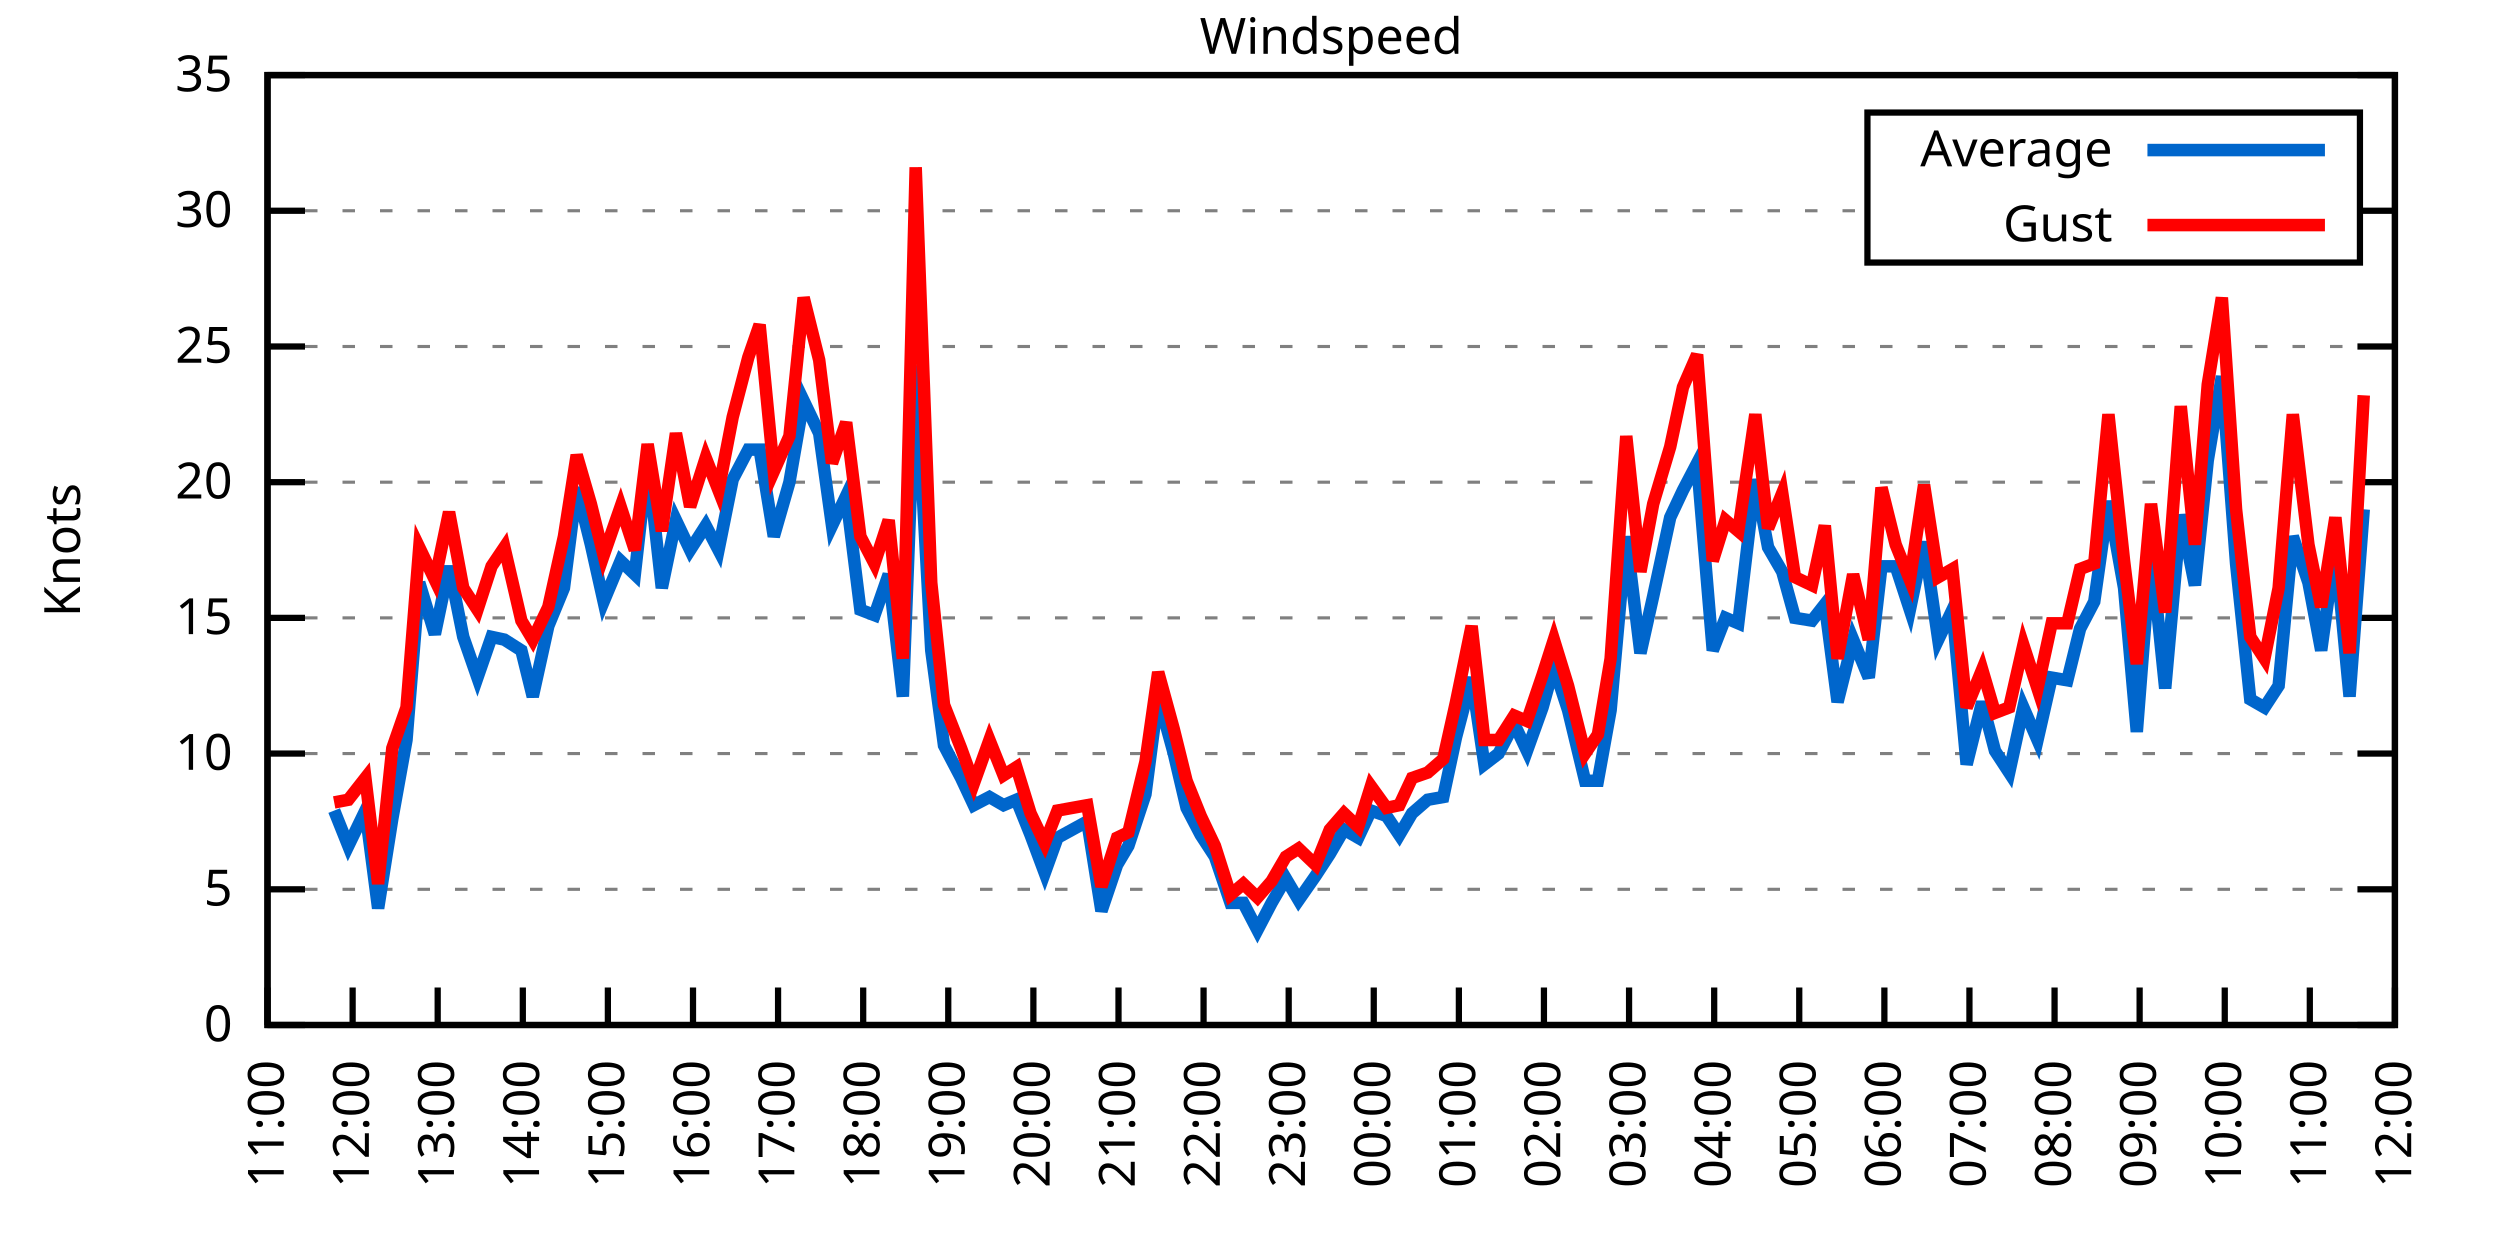
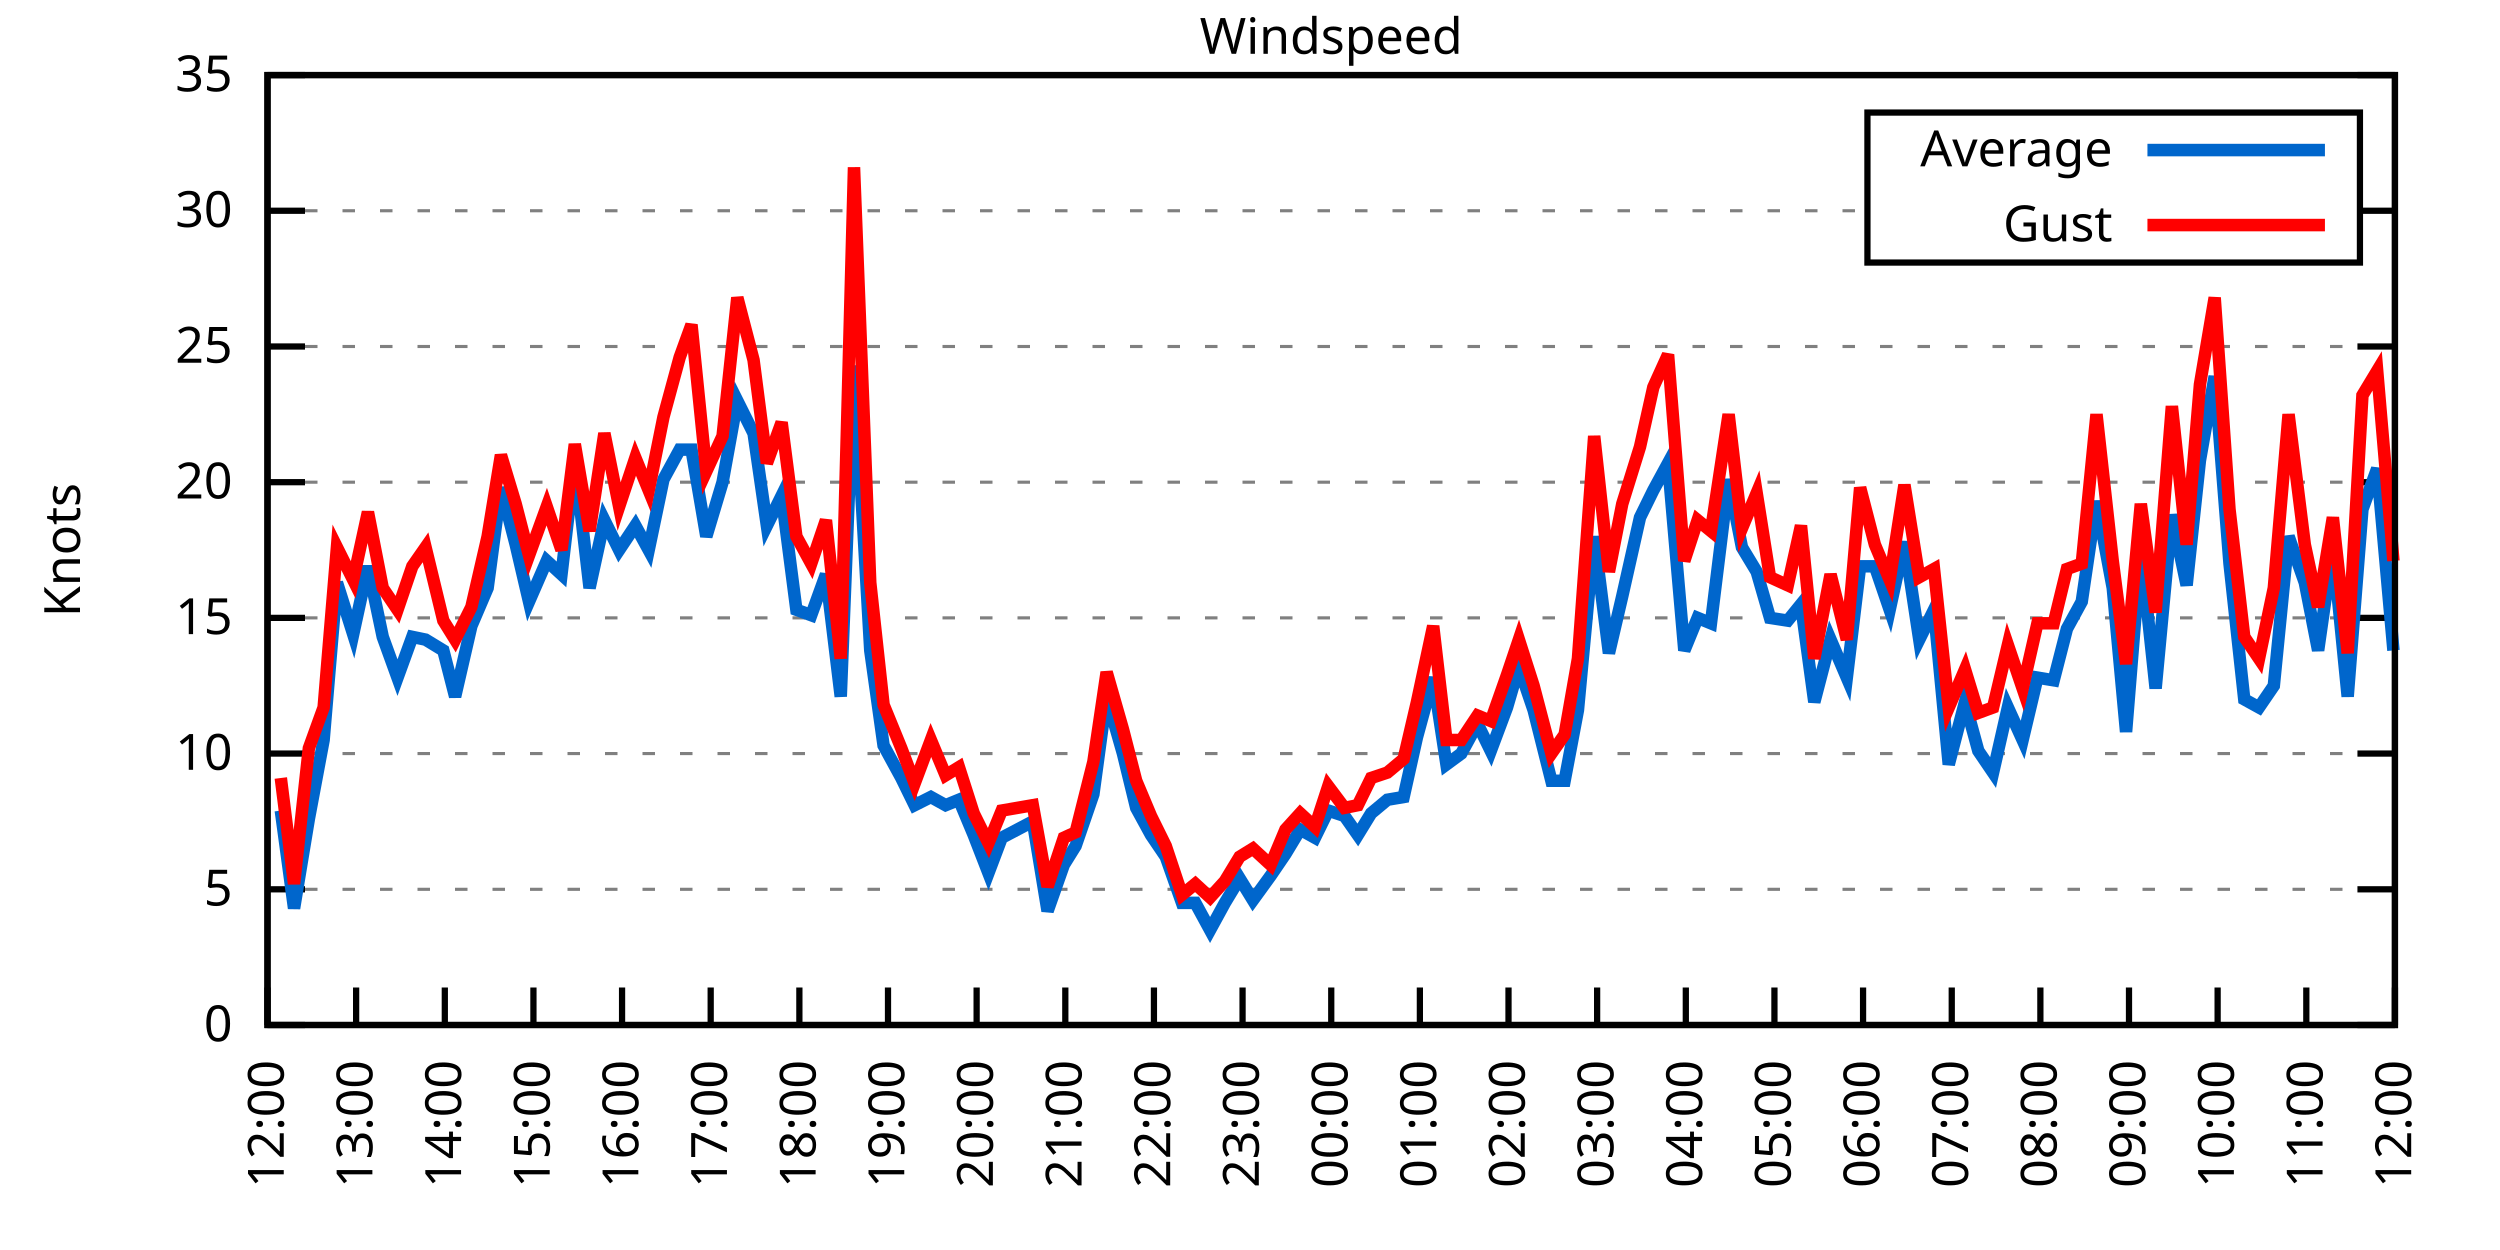
<svg xmlns="http://www.w3.org/2000/svg" xmlns:xlink="http://www.w3.org/1999/xlink" width="400" height="200" viewBox="0 0 400 200">
  <g id="gnuplot_canvas">
    <rect x="0" y="0" width="400" height="200" fill="none" />
    <defs>
      <circle id="gpDot" r="0.5" stroke-width="0.5" stroke="currentColor" />
      <path id="gpPt0" stroke-width="0.333" stroke="currentColor" d="M-1,0 h2 M0,-1 v2" />
      <path id="gpPt1" stroke-width="0.333" stroke="currentColor" d="M-1,-1 L1,1 M1,-1 L-1,1" />
      <path id="gpPt2" stroke-width="0.333" stroke="currentColor" d="M-1,0 L1,0 M0,-1 L0,1 M-1,-1 L1,1 M-1,1 L1,-1" />
      <rect id="gpPt3" stroke-width="0.333" stroke="currentColor" x="-1" y="-1" width="2" height="2" />
      <rect id="gpPt4" stroke-width="0.333" stroke="currentColor" fill="currentColor" x="-1" y="-1" width="2" height="2" />
      <circle id="gpPt5" stroke-width="0.333" stroke="currentColor" cx="0" cy="0" r="1" />
      <use xlink:href="#gpPt5" id="gpPt6" fill="currentColor" stroke="none" />
      <path id="gpPt7" stroke-width="0.333" stroke="currentColor" d="M0,-1.33 L-1.33,0.67 L1.33,0.67 z" />
      <use xlink:href="#gpPt7" id="gpPt8" fill="currentColor" stroke="none" />
      <use xlink:href="#gpPt7" id="gpPt9" stroke="currentColor" transform="rotate(180)" />
      <use xlink:href="#gpPt9" id="gpPt10" fill="currentColor" stroke="none" />
      <use xlink:href="#gpPt3" id="gpPt11" stroke="currentColor" transform="rotate(45)" />
      <use xlink:href="#gpPt11" id="gpPt12" fill="currentColor" stroke="none" />
      <path id="gpPt13" stroke-width="0.333" stroke="currentColor" d="M0,1.330 L1.265,0.411 L0.782,-1.067 L-0.782,-1.076 L-1.265,0.411 z" />
      <use xlink:href="#gpPt13" id="gpPt14" fill="currentColor" stroke="none" />
      <filter id="textbox" filterUnits="objectBoundingBox" x="0" y="0" height="1" width="1">
        <feFlood flood-color="white" flood-opacity="1" result="bgnd" />
        <feComposite in="SourceGraphic" in2="bgnd" operator="atop" />
      </filter>
      <filter id="greybox" filterUnits="objectBoundingBox" x="0" y="0" height="1" width="1">
        <feFlood flood-color="lightgrey" flood-opacity="1" result="grey" />
        <feComposite in="SourceGraphic" in2="grey" operator="atop" />
      </filter>
    </defs>
    <g fill="none" color="white" stroke="currentColor" stroke-width="1.00" stroke-linecap="butt" stroke-linejoin="miter">
</g>
    <g fill="none" color="black" stroke="currentColor" stroke-width="1.00" stroke-linecap="butt" stroke-linejoin="miter">
      <g stroke="none" shape-rendering="crispEdges">
        <polygon fill="rgb(255, 255, 255)" points="42.80,164.00 383.18,164.00 383.18,12.02 42.80,12.02 " />
      </g>
    </g>
    <g fill="none" color="black" stroke="currentColor" stroke-width="1.00" stroke-linecap="butt" stroke-linejoin="miter">
</g>
    <g fill="none" color="black" stroke="black" stroke-width="0.50" stroke-linecap="butt" stroke-linejoin="miter">
</g>
    <g fill="none" color="gray" stroke="currentColor" stroke-width="0.50" stroke-linecap="butt" stroke-linejoin="miter">
      <path stroke="gray" stroke-dasharray="2,4" class="gridline" d="M42.80,164.00 L383.19,164.00  " />
    </g>
    <g fill="none" color="gray" stroke="gray" stroke-width="1.00" stroke-linecap="butt" stroke-linejoin="miter">
</g>
    <g fill="none" color="black" stroke="currentColor" stroke-width="1.00" stroke-linecap="butt" stroke-linejoin="miter">
      <path stroke="black" d="M42.80,164.00 L48.80,164.00 M383.19,164.00 L377.19,164.00  " />
      <g transform="translate(37.20,166.60)" stroke="none" fill="black" font-family="Sans" font-size="8.00" text-anchor="end">
        <text>
          <tspan font-family="Sans"> 0</tspan>
        </text>
      </g>
    </g>
    <g fill="none" color="black" stroke="currentColor" stroke-width="1.00" stroke-linecap="butt" stroke-linejoin="miter">
</g>
    <g fill="none" color="black" stroke="black" stroke-width="0.50" stroke-linecap="butt" stroke-linejoin="miter">
</g>
    <g fill="none" color="gray" stroke="currentColor" stroke-width="0.50" stroke-linecap="butt" stroke-linejoin="miter">
      <path stroke="gray" stroke-dasharray="2,4" class="gridline" d="M42.80,142.29 L383.19,142.29  " />
    </g>
    <g fill="none" color="gray" stroke="gray" stroke-width="1.00" stroke-linecap="butt" stroke-linejoin="miter">
</g>
    <g fill="none" color="black" stroke="currentColor" stroke-width="1.00" stroke-linecap="butt" stroke-linejoin="miter">
      <path stroke="black" d="M42.80,142.29 L48.80,142.29 M383.19,142.29 L377.19,142.29  " />
      <g transform="translate(37.20,144.89)" stroke="none" fill="black" font-family="Sans" font-size="8.00" text-anchor="end">
        <text>
          <tspan font-family="Sans"> 5</tspan>
        </text>
      </g>
    </g>
    <g fill="none" color="black" stroke="currentColor" stroke-width="1.00" stroke-linecap="butt" stroke-linejoin="miter">
</g>
    <g fill="none" color="black" stroke="black" stroke-width="0.50" stroke-linecap="butt" stroke-linejoin="miter">
</g>
    <g fill="none" color="gray" stroke="currentColor" stroke-width="0.50" stroke-linecap="butt" stroke-linejoin="miter">
      <path stroke="gray" stroke-dasharray="2,4" class="gridline" d="M42.80,120.57 L383.19,120.57  " />
    </g>
    <g fill="none" color="gray" stroke="gray" stroke-width="1.00" stroke-linecap="butt" stroke-linejoin="miter">
</g>
    <g fill="none" color="black" stroke="currentColor" stroke-width="1.00" stroke-linecap="butt" stroke-linejoin="miter">
      <path stroke="black" d="M42.80,120.57 L48.80,120.57 M383.19,120.57 L377.19,120.57  " />
      <g transform="translate(37.20,123.17)" stroke="none" fill="black" font-family="Sans" font-size="8.00" text-anchor="end">
        <text>
          <tspan font-family="Sans"> 10</tspan>
        </text>
      </g>
    </g>
    <g fill="none" color="black" stroke="currentColor" stroke-width="1.00" stroke-linecap="butt" stroke-linejoin="miter">
</g>
    <g fill="none" color="black" stroke="black" stroke-width="0.50" stroke-linecap="butt" stroke-linejoin="miter">
</g>
    <g fill="none" color="gray" stroke="currentColor" stroke-width="0.50" stroke-linecap="butt" stroke-linejoin="miter">
      <path stroke="gray" stroke-dasharray="2,4" class="gridline" d="M42.80,98.86 L383.19,98.86  " />
    </g>
    <g fill="none" color="gray" stroke="gray" stroke-width="1.00" stroke-linecap="butt" stroke-linejoin="miter">
</g>
    <g fill="none" color="black" stroke="currentColor" stroke-width="1.00" stroke-linecap="butt" stroke-linejoin="miter">
      <path stroke="black" d="M42.80,98.86 L48.80,98.86 M383.19,98.86 L377.19,98.86  " />
      <g transform="translate(37.20,101.46)" stroke="none" fill="black" font-family="Sans" font-size="8.00" text-anchor="end">
        <text>
          <tspan font-family="Sans"> 15</tspan>
        </text>
      </g>
    </g>
    <g fill="none" color="black" stroke="currentColor" stroke-width="1.00" stroke-linecap="butt" stroke-linejoin="miter">
</g>
    <g fill="none" color="black" stroke="black" stroke-width="0.50" stroke-linecap="butt" stroke-linejoin="miter">
</g>
    <g fill="none" color="gray" stroke="currentColor" stroke-width="0.50" stroke-linecap="butt" stroke-linejoin="miter">
      <path stroke="gray" stroke-dasharray="2,4" class="gridline" d="M42.80,77.15 L383.19,77.15  " />
    </g>
    <g fill="none" color="gray" stroke="gray" stroke-width="1.00" stroke-linecap="butt" stroke-linejoin="miter">
</g>
    <g fill="none" color="black" stroke="currentColor" stroke-width="1.00" stroke-linecap="butt" stroke-linejoin="miter">
      <path stroke="black" d="M42.80,77.15 L48.80,77.15 M383.19,77.15 L377.19,77.15  " />
      <g transform="translate(37.20,79.75)" stroke="none" fill="black" font-family="Sans" font-size="8.00" text-anchor="end">
        <text>
          <tspan font-family="Sans"> 20</tspan>
        </text>
      </g>
    </g>
    <g fill="none" color="black" stroke="currentColor" stroke-width="1.00" stroke-linecap="butt" stroke-linejoin="miter">
</g>
    <g fill="none" color="black" stroke="black" stroke-width="0.50" stroke-linecap="butt" stroke-linejoin="miter">
</g>
    <g fill="none" color="gray" stroke="currentColor" stroke-width="0.50" stroke-linecap="butt" stroke-linejoin="miter">
      <path stroke="gray" stroke-dasharray="2,4" class="gridline" d="M42.80,55.44 L383.19,55.44  " />
    </g>
    <g fill="none" color="gray" stroke="gray" stroke-width="1.00" stroke-linecap="butt" stroke-linejoin="miter">
</g>
    <g fill="none" color="black" stroke="currentColor" stroke-width="1.00" stroke-linecap="butt" stroke-linejoin="miter">
      <path stroke="black" d="M42.80,55.44 L48.80,55.44 M383.19,55.44 L377.19,55.44  " />
      <g transform="translate(37.20,58.04)" stroke="none" fill="black" font-family="Sans" font-size="8.00" text-anchor="end">
        <text>
          <tspan font-family="Sans"> 25</tspan>
        </text>
      </g>
    </g>
    <g fill="none" color="black" stroke="currentColor" stroke-width="1.00" stroke-linecap="butt" stroke-linejoin="miter">
</g>
    <g fill="none" color="black" stroke="black" stroke-width="0.50" stroke-linecap="butt" stroke-linejoin="miter">
</g>
    <g fill="none" color="gray" stroke="currentColor" stroke-width="0.50" stroke-linecap="butt" stroke-linejoin="miter">
      <path stroke="gray" stroke-dasharray="2,4" class="gridline" d="M42.80,33.72 L298.79,33.72 M377.59,33.72 L383.19,33.72  " />
    </g>
    <g fill="none" color="gray" stroke="gray" stroke-width="1.00" stroke-linecap="butt" stroke-linejoin="miter">
</g>
    <g fill="none" color="black" stroke="currentColor" stroke-width="1.00" stroke-linecap="butt" stroke-linejoin="miter">
      <path stroke="black" d="M42.80,33.72 L48.80,33.72 M383.19,33.72 L377.19,33.72  " />
      <g transform="translate(37.20,36.32)" stroke="none" fill="black" font-family="Sans" font-size="8.00" text-anchor="end">
        <text>
          <tspan font-family="Sans"> 30</tspan>
        </text>
      </g>
    </g>
    <g fill="none" color="black" stroke="currentColor" stroke-width="1.00" stroke-linecap="butt" stroke-linejoin="miter">
</g>
    <g fill="none" color="black" stroke="black" stroke-width="0.50" stroke-linecap="butt" stroke-linejoin="miter">
</g>
    <g fill="none" color="gray" stroke="currentColor" stroke-width="0.50" stroke-linecap="butt" stroke-linejoin="miter">
      <path stroke="gray" stroke-dasharray="2,4" class="gridline" d="M42.80,12.01 L383.19,12.01  " />
    </g>
    <g fill="none" color="gray" stroke="gray" stroke-width="1.00" stroke-linecap="butt" stroke-linejoin="miter">
</g>
    <g fill="none" color="black" stroke="currentColor" stroke-width="1.00" stroke-linecap="butt" stroke-linejoin="miter">
      <path stroke="black" d="M42.80,12.01 L48.80,12.01 M383.19,12.01 L377.19,12.01  " />
      <g transform="translate(37.20,14.61)" stroke="none" fill="black" font-family="Sans" font-size="8.00" text-anchor="end">
        <text>
          <tspan font-family="Sans"> 35</tspan>
        </text>
      </g>
    </g>
    <g fill="none" color="black" stroke="currentColor" stroke-width="1.00" stroke-linecap="butt" stroke-linejoin="miter">
      <path stroke="black" d="M42.80,164.00 L42.80,158.00  " />
      <g transform="translate(45.40,169.60) rotate(270.00)" stroke="none" fill="black" font-family="Sans" font-size="8.00" text-anchor="end">
        <text>
-           <tspan font-family="Sans">11:00</tspan>
-         </text>
-       </g>
-     </g>
-     <g fill="none" color="black" stroke="currentColor" stroke-width="1.00" stroke-linecap="butt" stroke-linejoin="miter">
-       <path stroke="black" d="M56.42,164.00 L56.42,158.00  " />
-       <g transform="translate(59.02,169.60) rotate(270.00)" stroke="none" fill="black" font-family="Sans" font-size="8.00" text-anchor="end">
-         <text>
          <tspan font-family="Sans">12:00</tspan>
        </text>
      </g>
    </g>
    <g fill="none" color="black" stroke="currentColor" stroke-width="1.00" stroke-linecap="butt" stroke-linejoin="miter">
-       <path stroke="black" d="M70.03,164.00 L70.03,158.00  " />
-       <g transform="translate(72.63,169.60) rotate(270.00)" stroke="none" fill="black" font-family="Sans" font-size="8.00" text-anchor="end">
+       <path stroke="black" d="M56.98,164.00 L56.98,158.00  " />
+       <g transform="translate(59.58,169.60) rotate(270.00)" stroke="none" fill="black" font-family="Sans" font-size="8.00" text-anchor="end">
        <text>
          <tspan font-family="Sans">13:00</tspan>
        </text>
      </g>
    </g>
    <g fill="none" color="black" stroke="currentColor" stroke-width="1.00" stroke-linecap="butt" stroke-linejoin="miter">
-       <path stroke="black" d="M83.65,164.00 L83.65,158.00  " />
-       <g transform="translate(86.25,169.60) rotate(270.00)" stroke="none" fill="black" font-family="Sans" font-size="8.00" text-anchor="end">
+       <path stroke="black" d="M71.17,164.00 L71.17,158.00  " />
+       <g transform="translate(73.77,169.60) rotate(270.00)" stroke="none" fill="black" font-family="Sans" font-size="8.00" text-anchor="end">
        <text>
          <tspan font-family="Sans">14:00</tspan>
        </text>
      </g>
    </g>
    <g fill="none" color="black" stroke="currentColor" stroke-width="1.00" stroke-linecap="butt" stroke-linejoin="miter">
-       <path stroke="black" d="M97.26,164.00 L97.26,158.00  " />
-       <g transform="translate(99.86,169.60) rotate(270.00)" stroke="none" fill="black" font-family="Sans" font-size="8.00" text-anchor="end">
+       <path stroke="black" d="M85.35,164.00 L85.35,158.00  " />
+       <g transform="translate(87.95,169.60) rotate(270.00)" stroke="none" fill="black" font-family="Sans" font-size="8.00" text-anchor="end">
        <text>
          <tspan font-family="Sans">15:00</tspan>
        </text>
      </g>
    </g>
    <g fill="none" color="black" stroke="currentColor" stroke-width="1.00" stroke-linecap="butt" stroke-linejoin="miter">
-       <path stroke="black" d="M110.88,164.00 L110.88,158.00  " />
-       <g transform="translate(113.48,169.60) rotate(270.00)" stroke="none" fill="black" font-family="Sans" font-size="8.00" text-anchor="end">
+       <path stroke="black" d="M99.53,164.00 L99.53,158.00  " />
+       <g transform="translate(102.13,169.60) rotate(270.00)" stroke="none" fill="black" font-family="Sans" font-size="8.00" text-anchor="end">
        <text>
          <tspan font-family="Sans">16:00</tspan>
        </text>
      </g>
    </g>
    <g fill="none" color="black" stroke="currentColor" stroke-width="1.00" stroke-linecap="butt" stroke-linejoin="miter">
-       <path stroke="black" d="M124.49,164.00 L124.49,158.00  " />
-       <g transform="translate(127.09,169.60) rotate(270.00)" stroke="none" fill="black" font-family="Sans" font-size="8.00" text-anchor="end">
+       <path stroke="black" d="M113.71,164.00 L113.71,158.00  " />
+       <g transform="translate(116.31,169.60) rotate(270.00)" stroke="none" fill="black" font-family="Sans" font-size="8.00" text-anchor="end">
        <text>
          <tspan font-family="Sans">17:00</tspan>
        </text>
      </g>
    </g>
    <g fill="none" color="black" stroke="currentColor" stroke-width="1.00" stroke-linecap="butt" stroke-linejoin="miter">
-       <path stroke="black" d="M138.11,164.00 L138.11,158.00  " />
-       <g transform="translate(140.71,169.60) rotate(270.00)" stroke="none" fill="black" font-family="Sans" font-size="8.00" text-anchor="end">
+       <path stroke="black" d="M127.90,164.00 L127.90,158.00  " />
+       <g transform="translate(130.50,169.60) rotate(270.00)" stroke="none" fill="black" font-family="Sans" font-size="8.00" text-anchor="end">
        <text>
          <tspan font-family="Sans">18:00</tspan>
        </text>
      </g>
    </g>
    <g fill="none" color="black" stroke="currentColor" stroke-width="1.00" stroke-linecap="butt" stroke-linejoin="miter">
-       <path stroke="black" d="M151.72,164.00 L151.72,158.00  " />
-       <g transform="translate(154.32,169.60) rotate(270.00)" stroke="none" fill="black" font-family="Sans" font-size="8.00" text-anchor="end">
+       <path stroke="black" d="M142.08,164.00 L142.08,158.00  " />
+       <g transform="translate(144.68,169.60) rotate(270.00)" stroke="none" fill="black" font-family="Sans" font-size="8.00" text-anchor="end">
        <text>
          <tspan font-family="Sans">19:00</tspan>
        </text>
      </g>
    </g>
    <g fill="none" color="black" stroke="currentColor" stroke-width="1.00" stroke-linecap="butt" stroke-linejoin="miter">
-       <path stroke="black" d="M165.34,164.00 L165.34,158.00  " />
-       <g transform="translate(167.94,169.60) rotate(270.00)" stroke="none" fill="black" font-family="Sans" font-size="8.00" text-anchor="end">
+       <path stroke="black" d="M156.26,164.00 L156.26,158.00  " />
+       <g transform="translate(158.86,169.60) rotate(270.00)" stroke="none" fill="black" font-family="Sans" font-size="8.00" text-anchor="end">
        <text>
          <tspan font-family="Sans">20:00</tspan>
        </text>
      </g>
    </g>
    <g fill="none" color="black" stroke="currentColor" stroke-width="1.00" stroke-linecap="butt" stroke-linejoin="miter">
-       <path stroke="black" d="M178.96,164.00 L178.96,158.00  " />
-       <g transform="translate(181.56,169.60) rotate(270.00)" stroke="none" fill="black" font-family="Sans" font-size="8.00" text-anchor="end">
+       <path stroke="black" d="M170.45,164.00 L170.45,158.00  " />
+       <g transform="translate(173.05,169.60) rotate(270.00)" stroke="none" fill="black" font-family="Sans" font-size="8.00" text-anchor="end">
        <text>
          <tspan font-family="Sans">21:00</tspan>
        </text>
      </g>
    </g>
    <g fill="none" color="black" stroke="currentColor" stroke-width="1.00" stroke-linecap="butt" stroke-linejoin="miter">
-       <path stroke="black" d="M192.57,164.00 L192.57,158.00  " />
-       <g transform="translate(195.17,169.60) rotate(270.00)" stroke="none" fill="black" font-family="Sans" font-size="8.00" text-anchor="end">
+       <path stroke="black" d="M184.63,164.00 L184.63,158.00  " />
+       <g transform="translate(187.23,169.60) rotate(270.00)" stroke="none" fill="black" font-family="Sans" font-size="8.00" text-anchor="end">
        <text>
          <tspan font-family="Sans">22:00</tspan>
        </text>
      </g>
    </g>
    <g fill="none" color="black" stroke="currentColor" stroke-width="1.00" stroke-linecap="butt" stroke-linejoin="miter">
-       <path stroke="black" d="M206.19,164.00 L206.19,158.00  " />
-       <g transform="translate(208.79,169.60) rotate(270.00)" stroke="none" fill="black" font-family="Sans" font-size="8.00" text-anchor="end">
+       <path stroke="black" d="M198.81,164.00 L198.81,158.00  " />
+       <g transform="translate(201.41,169.60) rotate(270.00)" stroke="none" fill="black" font-family="Sans" font-size="8.00" text-anchor="end">
        <text>
          <tspan font-family="Sans">23:00</tspan>
        </text>
      </g>
    </g>
    <g fill="none" color="black" stroke="currentColor" stroke-width="1.00" stroke-linecap="butt" stroke-linejoin="miter">
-       <path stroke="black" d="M219.80,164.00 L219.80,158.00  " />
-       <g transform="translate(222.40,169.60) rotate(270.00)" stroke="none" fill="black" font-family="Sans" font-size="8.00" text-anchor="end">
+       <path stroke="black" d="M213.00,164.00 L213.00,158.00  " />
+       <g transform="translate(215.60,169.60) rotate(270.00)" stroke="none" fill="black" font-family="Sans" font-size="8.00" text-anchor="end">
        <text>
          <tspan font-family="Sans">00:00</tspan>
        </text>
      </g>
    </g>
    <g fill="none" color="black" stroke="currentColor" stroke-width="1.00" stroke-linecap="butt" stroke-linejoin="miter">
-       <path stroke="black" d="M233.42,164.00 L233.42,158.00  " />
-       <g transform="translate(236.02,169.60) rotate(270.00)" stroke="none" fill="black" font-family="Sans" font-size="8.00" text-anchor="end">
+       <path stroke="black" d="M227.18,164.00 L227.18,158.00  " />
+       <g transform="translate(229.78,169.60) rotate(270.00)" stroke="none" fill="black" font-family="Sans" font-size="8.00" text-anchor="end">
        <text>
          <tspan font-family="Sans">01:00</tspan>
        </text>
      </g>
    </g>
    <g fill="none" color="black" stroke="currentColor" stroke-width="1.00" stroke-linecap="butt" stroke-linejoin="miter">
-       <path stroke="black" d="M247.03,164.00 L247.03,158.00  " />
-       <g transform="translate(249.63,169.60) rotate(270.00)" stroke="none" fill="black" font-family="Sans" font-size="8.00" text-anchor="end">
+       <path stroke="black" d="M241.36,164.00 L241.36,158.00  " />
+       <g transform="translate(243.96,169.60) rotate(270.00)" stroke="none" fill="black" font-family="Sans" font-size="8.00" text-anchor="end">
        <text>
          <tspan font-family="Sans">02:00</tspan>
        </text>
      </g>
    </g>
    <g fill="none" color="black" stroke="currentColor" stroke-width="1.00" stroke-linecap="butt" stroke-linejoin="miter">
-       <path stroke="black" d="M260.65,164.00 L260.65,158.00  " />
-       <g transform="translate(263.25,169.60) rotate(270.00)" stroke="none" fill="black" font-family="Sans" font-size="8.00" text-anchor="end">
+       <path stroke="black" d="M255.54,164.00 L255.54,158.00  " />
+       <g transform="translate(258.14,169.60) rotate(270.00)" stroke="none" fill="black" font-family="Sans" font-size="8.00" text-anchor="end">
        <text>
          <tspan font-family="Sans">03:00</tspan>
        </text>
      </g>
    </g>
    <g fill="none" color="black" stroke="currentColor" stroke-width="1.00" stroke-linecap="butt" stroke-linejoin="miter">
-       <path stroke="black" d="M274.27,164.00 L274.27,158.00  " />
-       <g transform="translate(276.87,169.60) rotate(270.00)" stroke="none" fill="black" font-family="Sans" font-size="8.00" text-anchor="end">
+       <path stroke="black" d="M269.73,164.00 L269.73,158.00  " />
+       <g transform="translate(272.33,169.60) rotate(270.00)" stroke="none" fill="black" font-family="Sans" font-size="8.00" text-anchor="end">
        <text>
          <tspan font-family="Sans">04:00</tspan>
        </text>
      </g>
    </g>
    <g fill="none" color="black" stroke="currentColor" stroke-width="1.00" stroke-linecap="butt" stroke-linejoin="miter">
-       <path stroke="black" d="M287.88,164.00 L287.88,158.00  " />
-       <g transform="translate(290.48,169.60) rotate(270.00)" stroke="none" fill="black" font-family="Sans" font-size="8.00" text-anchor="end">
+       <path stroke="black" d="M283.91,164.00 L283.91,158.00  " />
+       <g transform="translate(286.51,169.60) rotate(270.00)" stroke="none" fill="black" font-family="Sans" font-size="8.00" text-anchor="end">
        <text>
          <tspan font-family="Sans">05:00</tspan>
        </text>
      </g>
    </g>
    <g fill="none" color="black" stroke="currentColor" stroke-width="1.00" stroke-linecap="butt" stroke-linejoin="miter">
-       <path stroke="black" d="M301.50,164.00 L301.50,158.00  " />
-       <g transform="translate(304.10,169.60) rotate(270.00)" stroke="none" fill="black" font-family="Sans" font-size="8.00" text-anchor="end">
+       <path stroke="black" d="M298.09,164.00 L298.09,158.00  " />
+       <g transform="translate(300.69,169.60) rotate(270.00)" stroke="none" fill="black" font-family="Sans" font-size="8.00" text-anchor="end">
        <text>
          <tspan font-family="Sans">06:00</tspan>
        </text>
      </g>
    </g>
    <g fill="none" color="black" stroke="currentColor" stroke-width="1.00" stroke-linecap="butt" stroke-linejoin="miter">
-       <path stroke="black" d="M315.11,164.00 L315.11,158.00  " />
-       <g transform="translate(317.71,169.60) rotate(270.00)" stroke="none" fill="black" font-family="Sans" font-size="8.00" text-anchor="end">
+       <path stroke="black" d="M312.28,164.00 L312.28,158.00  " />
+       <g transform="translate(314.88,169.60) rotate(270.00)" stroke="none" fill="black" font-family="Sans" font-size="8.00" text-anchor="end">
        <text>
          <tspan font-family="Sans">07:00</tspan>
        </text>
      </g>
    </g>
    <g fill="none" color="black" stroke="currentColor" stroke-width="1.00" stroke-linecap="butt" stroke-linejoin="miter">
-       <path stroke="black" d="M328.73,164.00 L328.73,158.00  " />
-       <g transform="translate(331.33,169.60) rotate(270.00)" stroke="none" fill="black" font-family="Sans" font-size="8.00" text-anchor="end">
+       <path stroke="black" d="M326.46,164.00 L326.46,158.00  " />
+       <g transform="translate(329.06,169.60) rotate(270.00)" stroke="none" fill="black" font-family="Sans" font-size="8.00" text-anchor="end">
        <text>
          <tspan font-family="Sans">08:00</tspan>
        </text>
      </g>
    </g>
    <g fill="none" color="black" stroke="currentColor" stroke-width="1.00" stroke-linecap="butt" stroke-linejoin="miter">
-       <path stroke="black" d="M342.34,164.00 L342.34,158.00  " />
-       <g transform="translate(344.94,169.60) rotate(270.00)" stroke="none" fill="black" font-family="Sans" font-size="8.00" text-anchor="end">
+       <path stroke="black" d="M340.64,164.00 L340.64,158.00  " />
+       <g transform="translate(343.24,169.60) rotate(270.00)" stroke="none" fill="black" font-family="Sans" font-size="8.00" text-anchor="end">
        <text>
          <tspan font-family="Sans">09:00</tspan>
        </text>
      </g>
    </g>
    <g fill="none" color="black" stroke="currentColor" stroke-width="1.00" stroke-linecap="butt" stroke-linejoin="miter">
-       <path stroke="black" d="M355.96,164.00 L355.96,158.00  " />
-       <g transform="translate(358.56,169.60) rotate(270.00)" stroke="none" fill="black" font-family="Sans" font-size="8.00" text-anchor="end">
+       <path stroke="black" d="M354.82,164.00 L354.82,158.00  " />
+       <g transform="translate(357.42,169.60) rotate(270.00)" stroke="none" fill="black" font-family="Sans" font-size="8.00" text-anchor="end">
        <text>
          <tspan font-family="Sans">10:00</tspan>
        </text>
      </g>
    </g>
    <g fill="none" color="black" stroke="currentColor" stroke-width="1.00" stroke-linecap="butt" stroke-linejoin="miter">
-       <path stroke="black" d="M369.57,164.00 L369.57,158.00  " />
-       <g transform="translate(372.17,169.60) rotate(270.00)" stroke="none" fill="black" font-family="Sans" font-size="8.00" text-anchor="end">
+       <path stroke="black" d="M369.01,164.00 L369.01,158.00  " />
+       <g transform="translate(371.61,169.60) rotate(270.00)" stroke="none" fill="black" font-family="Sans" font-size="8.00" text-anchor="end">
        <text>
          <tspan font-family="Sans">11:00</tspan>
        </text>
      </g>
    </g>
    <g fill="none" color="black" stroke="currentColor" stroke-width="1.00" stroke-linecap="butt" stroke-linejoin="miter">
      <path stroke="black" d="M383.19,164.00 L383.19,158.00  " />
      <g transform="translate(385.79,169.60) rotate(270.00)" stroke="none" fill="black" font-family="Sans" font-size="8.00" text-anchor="end">
        <text>
          <tspan font-family="Sans">12:00</tspan>
        </text>
      </g>
    </g>
    <g fill="none" color="black" stroke="currentColor" stroke-width="1.00" stroke-linecap="butt" stroke-linejoin="miter">
</g>
    <g fill="none" color="black" stroke="currentColor" stroke-width="1.00" stroke-linecap="butt" stroke-linejoin="miter">
      <path stroke="black" d="M42.80,12.01 L42.80,164.00 L383.19,164.00 L383.19,12.01 L42.80,12.01 Z  " />
    </g>
    <g fill="none" color="black" stroke="currentColor" stroke-width="1.00" stroke-linecap="butt" stroke-linejoin="miter">
</g>
    <g fill="none" color="black" stroke="currentColor" stroke-width="1.00" stroke-linecap="butt" stroke-linejoin="miter">
      <path stroke="black" d="M298.79,42.01 L298.79,18.01 L377.59,18.01 L377.59,42.01 L298.79,42.01 Z  " />
    </g>
    <g id="Windspeed_plot_1">
      <g fill="none" color="white" stroke="black" stroke-width="2.00" stroke-linecap="butt" stroke-linejoin="miter">
</g>
      <g fill="none" color="black" stroke="currentColor" stroke-width="2.00" stroke-linecap="butt" stroke-linejoin="miter">
        <g transform="translate(337.99,26.61)" stroke="none" fill="black" font-family="Sans" font-size="8.00" text-anchor="end">
          <text>
            <tspan font-family="Sans">Average</tspan>
          </text>
        </g>
      </g>
      <g fill="none" color="black" stroke="currentColor" stroke-width="2.00" stroke-linecap="butt" stroke-linejoin="miter">
-         <path stroke="rgb(  0, 102, 204)" d="M343.59,24.01 L371.99,24.01 M53.47,129.69 L55.73,135.34 L58.46,129.69 L60.50,145.33 L62.77,131.00 L65.04,118.40   L67.08,93.22 L69.58,101.47 L71.85,90.61 L74.12,101.90 L76.39,108.42 L78.65,101.90 L80.70,102.34 L83.42,104.07   L85.24,111.45 L87.73,100.16 L90.23,94.08 L92.27,78.02 L94.54,87.14 L96.58,96.26 L99.30,89.74 L101.57,91.91   L103.62,73.67 L105.89,94.08 L108.15,83.23 L110.42,88.00 L112.92,84.10 L114.96,88.00 L117.23,76.71 L119.73,71.94   L121.54,71.94 L123.81,85.83 L126.31,77.15 L128.58,64.12 L131.07,69.33 L133.12,84.10 L135.39,79.32 L137.66,97.56   L139.92,98.43 L142.19,91.91 L144.46,111.45 L146.51,58.48 L149.00,104.07 L151.04,119.27 L153.77,124.48 L155.81,128.83   L158.31,127.52 L160.57,128.83 L162.62,127.96 L164.89,133.60 L167.16,139.68 L169.20,134.04 L173.96,131.43 L176.23,145.76   L178.73,138.38 L180.54,135.34 L183.27,127.09 L185.31,111.45 L187.81,120.57 L189.85,129.26 L192.12,133.60 L194.39,137.08   L196.88,144.46 L198.93,144.46 L201.19,148.80 L203.46,144.46 L205.73,140.55 L207.78,144.02 L210.50,140.12 L212.77,136.64   L215.04,132.73 L217.31,134.04 L219.35,129.69 L221.85,130.56 L223.89,133.60 L225.93,130.13 L228.43,127.96 L230.92,127.52   L232.96,117.97 L235.46,108.42 L237.50,122.31 L239.77,120.57 L242.27,115.80 L244.31,120.14 L246.81,113.19 L248.62,106.68   L250.89,113.63 L253.61,124.92 L255.66,124.92 L257.70,113.63 L260.20,85.83 L262.47,104.51 L264.51,95.39 L267.23,82.79   L269.27,78.45 L271.54,74.11 L274.04,104.07 L276.08,98.86 L278.12,99.73 L280.85,76.71 L282.89,87.57 L285.16,91.48   L287.20,98.86 L289.92,99.30 L291.97,96.69 L294.01,112.32 L296.50,102.34 L299.00,108.42 L301.04,90.61 L303.31,90.61   L305.58,97.56 L307.85,86.70 L310.12,102.34 L312.39,97.56 L314.66,122.31 L317.15,112.32 L319.20,120.14 L321.47,123.61   L323.74,113.19 L326.00,118.40 L328.27,108.42 L330.77,108.85 L332.81,100.60 L335.08,96.26 L337.35,80.19 L339.85,94.08   L341.89,117.10 L344.16,88.00 L346.43,110.15 L348.92,82.36 L351.19,93.65 L353.24,73.67 L355.50,60.21 L357.77,90.18   L360.04,111.89 L362.31,113.19 L364.58,109.72 L366.85,85.83 L369.35,93.22 L371.39,104.07 L373.66,87.57 L375.93,111.45   L378.20,81.49  " />
+         <path stroke="rgb(  0, 102, 204)" d="M343.59,24.01 L371.99,24.01 M44.93,129.69 L47.05,145.33 L49.42,131.00 L51.78,118.40 L53.91,93.22 L56.51,101.47   L58.87,90.61 L61.24,101.90 L63.60,108.42 L65.97,101.90 L68.09,102.34 L70.93,104.07 L72.82,111.45 L75.42,100.16   L78.02,94.08 L80.15,78.02 L82.51,87.14 L84.64,96.26 L87.48,89.74 L89.84,91.91 L91.97,73.67 L94.33,94.08   L96.70,83.23 L99.06,88.00 L101.66,84.10 L103.79,88.00 L106.15,76.71 L108.75,71.94 L110.64,71.94 L113.01,85.83   L115.61,77.15 L117.97,64.12 L120.57,69.33 L122.70,84.10 L125.06,79.32 L127.42,97.56 L129.79,98.43 L132.15,91.91   L134.52,111.45 L136.64,58.48 L139.24,104.07 L141.37,119.27 L144.21,124.48 L146.34,128.83 L148.94,127.52 L151.30,128.83   L153.43,127.96 L155.79,133.60 L158.15,139.68 L160.28,134.04 L165.25,131.43 L167.61,145.76 L170.21,138.38 L172.10,135.34   L174.94,127.09 L177.06,111.45 L179.67,120.57 L181.79,129.26 L184.16,133.60 L186.52,137.08 L189.12,144.46 L191.25,144.46   L193.61,148.80 L195.98,144.46 L198.34,140.55 L200.47,144.02 L203.30,140.12 L205.67,136.64 L208.03,132.73 L210.39,134.04   L212.52,129.69 L215.12,130.56 L217.25,133.60 L219.38,130.13 L221.98,127.96 L224.58,127.52 L226.71,117.97 L229.31,108.42   L231.43,122.31 L233.80,120.57 L236.40,115.80 L238.52,120.14 L241.12,113.19 L243.02,106.68 L245.38,113.63 L248.22,124.92   L250.34,124.92 L252.47,113.63 L255.07,85.83 L257.43,104.51 L259.56,95.39 L262.40,82.79 L264.53,78.45 L266.89,74.11   L269.49,104.07 L271.62,98.86 L273.75,99.73 L276.58,76.71 L278.71,87.57 L281.07,91.48 L283.20,98.86 L286.04,99.30   L288.16,96.69 L290.29,112.32 L292.89,102.34 L295.49,108.42 L297.62,90.61 L299.98,90.61 L302.35,97.56 L304.71,86.70   L307.08,102.34 L309.44,97.56 L311.80,122.31 L314.40,112.32 L316.53,120.14 L318.89,123.61 L321.26,113.19 L323.62,118.40   L325.99,108.42 L328.59,108.85 L330.71,100.60 L333.08,96.26 L335.44,80.19 L338.04,94.08 L340.17,117.10 L342.53,88.00   L344.90,110.15 L347.50,82.36 L349.86,93.65 L351.99,73.67 L354.35,60.21 L356.72,90.18 L359.08,111.89 L361.44,113.19   L363.81,109.72 L366.17,85.83 L368.77,93.22 L370.90,104.07 L373.26,87.57 L375.63,111.45 L377.99,81.49 L380.35,74.98   L382.95,104.07  " />
      </g>
    </g>
    <g id="Windspeed_plot_2">
      <g fill="none" color="black" stroke="currentColor" stroke-width="2.00" stroke-linecap="butt" stroke-linejoin="miter">
        <g transform="translate(337.99,38.61)" stroke="none" fill="black" font-family="Sans" font-size="8.00" text-anchor="end">
          <text>
            <tspan font-family="Sans">Gust</tspan>
          </text>
        </g>
      </g>
      <g fill="none" color="black" stroke="currentColor" stroke-width="2.00" stroke-linecap="butt" stroke-linejoin="miter">
-         <path stroke="rgb(255,   0,   0)" d="M343.59,36.01 L371.99,36.01 M53.47,128.39 L55.73,127.96 L58.46,124.48 L60.50,141.42 L62.77,119.71 L65.04,113.19   L67.08,87.57 L69.58,92.78 L71.85,81.93 L74.12,94.08 L76.39,97.56 L78.65,90.61 L80.70,87.57 L83.42,99.30   L85.24,102.34 L87.73,97.12 L90.23,85.83 L92.27,72.81 L94.54,80.62 L96.58,88.87 L99.30,81.06 L101.57,88.00   L103.62,71.07 L105.89,84.97 L108.15,69.33 L110.42,81.06 L112.92,73.24 L114.96,78.45 L117.23,66.73 L119.73,57.17   L121.54,51.96 L123.81,75.41 L126.31,69.77 L128.58,47.62 L131.07,57.61 L133.12,74.11 L135.39,67.59 L137.66,85.83   L139.92,90.18 L142.19,83.23 L144.46,105.38 L146.51,26.77 L149.00,93.22 L151.04,112.76 L153.77,119.71 L155.81,125.35   L158.31,118.40 L160.57,124.05 L162.62,122.75 L164.89,130.13 L167.16,134.90 L169.20,129.69 L173.96,128.83 L176.23,141.85   L178.73,134.04 L180.54,133.17 L183.27,121.88 L185.31,107.55 L187.81,116.67 L189.85,124.92 L192.12,130.56 L194.39,135.34   L196.88,143.16 L198.93,141.42 L201.19,143.59 L203.46,140.98 L205.73,137.08 L207.78,135.77 L210.50,138.38 L212.77,132.73   L215.04,130.13 L217.31,132.30 L219.35,125.79 L221.85,129.26 L223.89,128.83 L225.93,124.48 L228.43,123.61 L230.92,121.44   L232.96,112.32 L235.46,100.16 L237.50,118.40 L239.77,118.40 L242.27,114.49 L244.31,115.36 L246.81,107.98 L248.62,102.34   L250.89,109.72 L253.61,120.57 L255.66,117.53 L257.70,105.38 L260.20,69.77 L262.47,91.48 L264.51,80.62 L267.23,71.50   L269.27,61.95 L271.54,56.74 L274.04,89.74 L276.08,83.23 L278.12,84.97 L280.85,66.29 L282.89,84.53 L285.16,78.89   L287.20,92.35 L289.92,93.65 L291.97,84.10 L294.01,105.38 L296.50,91.91 L299.00,102.34 L301.04,78.02 L303.31,87.14   L305.58,92.78 L307.85,77.58 L310.12,92.35 L312.39,91.04 L314.66,113.19 L317.15,107.11 L319.20,114.06 L321.47,113.19   L323.74,103.20 L326.00,110.15 L328.27,99.73 L330.77,99.73 L332.81,91.04 L335.08,90.18 L337.35,66.29 L339.85,89.74   L341.89,106.24 L344.16,80.62 L346.43,97.99 L348.92,64.99 L351.19,87.14 L353.24,61.52 L355.50,47.62 L357.77,81.49   L360.04,101.90 L362.31,105.38 L364.58,94.08 L366.85,66.29 L369.35,87.14 L371.39,97.12 L373.66,82.79 L375.93,104.51   L378.20,63.25  " />
+         <path stroke="rgb(255,   0,   0)" d="M343.59,36.01 L371.99,36.01 M44.93,124.48 L47.05,141.42 L49.42,119.71 L51.78,113.19 L53.91,87.57 L56.51,92.78   L58.87,81.93 L61.24,94.08 L63.60,97.56 L65.97,90.61 L68.09,87.57 L70.93,99.30 L72.82,102.34 L75.42,97.12   L78.02,85.83 L80.15,72.81 L82.51,80.62 L84.64,88.87 L87.48,81.06 L89.84,88.00 L91.97,71.07 L94.33,84.97   L96.70,69.33 L99.06,81.06 L101.66,73.24 L103.79,78.45 L106.15,66.73 L108.75,57.17 L110.64,51.96 L113.01,75.41   L115.61,69.77 L117.97,47.62 L120.57,57.61 L122.70,74.11 L125.06,67.59 L127.42,85.83 L129.79,90.18 L132.15,83.23   L134.52,105.38 L136.64,26.77 L139.24,93.22 L141.37,112.76 L144.21,119.71 L146.34,125.35 L148.94,118.40 L151.30,124.05   L153.43,122.75 L155.79,130.13 L158.15,134.90 L160.28,129.69 L165.25,128.83 L167.61,141.85 L170.21,134.04 L172.10,133.17   L174.94,121.88 L177.06,107.55 L179.67,116.67 L181.79,124.92 L184.16,130.56 L186.52,135.34 L189.12,143.16 L191.25,141.42   L193.61,143.59 L195.98,140.98 L198.34,137.08 L200.47,135.77 L203.30,138.38 L205.67,132.73 L208.03,130.13 L210.39,132.30   L212.52,125.79 L215.12,129.26 L217.25,128.83 L219.38,124.48 L221.98,123.61 L224.58,121.44 L226.71,112.32 L229.31,100.16   L231.43,118.40 L233.80,118.40 L236.40,114.49 L238.52,115.36 L241.12,107.98 L243.02,102.34 L245.38,109.72 L248.22,120.57   L250.34,117.53 L252.47,105.38 L255.07,69.77 L257.43,91.48 L259.56,80.62 L262.40,71.50 L264.53,61.95 L266.89,56.74   L269.49,89.74 L271.62,83.23 L273.75,84.97 L276.58,66.29 L278.71,84.53 L281.07,78.89 L283.20,92.35 L286.04,93.65   L288.16,84.10 L290.29,105.38 L292.89,91.91 L295.49,102.34 L297.62,78.02 L299.98,87.14 L302.35,92.78 L304.71,77.58   L307.08,92.35 L309.44,91.04 L311.80,113.19 L314.40,107.11 L316.53,114.06 L318.89,113.19 L321.26,103.20 L323.62,110.15   L325.99,99.73 L328.59,99.73 L330.71,91.04 L333.08,90.18 L335.44,66.29 L338.04,89.74 L340.17,106.24 L342.53,80.62   L344.90,97.99 L347.50,64.99 L349.86,87.14 L351.99,61.52 L354.35,47.62 L356.72,81.49 L359.08,101.90 L361.44,105.38   L363.81,94.08 L366.17,66.29 L368.77,87.14 L370.90,97.12 L373.26,82.79 L375.63,104.51 L377.99,63.25 L380.35,59.34   L382.95,89.74  " />
      </g>
    </g>
    <g fill="none" color="black" stroke="currentColor" stroke-width="2.00" stroke-linecap="butt" stroke-linejoin="miter">
</g>
    <g fill="none" color="black" stroke="black" stroke-width="1.00" stroke-linecap="butt" stroke-linejoin="miter">
</g>
    <g fill="none" color="black" stroke="currentColor" stroke-width="1.00" stroke-linecap="butt" stroke-linejoin="miter">
      <path stroke="black" d="M42.80,12.01 L42.80,164.00 L383.19,164.00 L383.19,12.01 L42.80,12.01 Z  " />
      <g transform="translate(12.80,88.01) rotate(270.00)" stroke="none" fill="black" font-family="Sans" font-size="8.00" text-anchor="middle">
        <text>
          <tspan font-family="Sans">Knots</tspan>
        </text>
      </g>
    </g>
    <g fill="none" color="black" stroke="currentColor" stroke-width="1.00" stroke-linecap="butt" stroke-linejoin="miter">
</g>
    <g fill="none" color="black" stroke="currentColor" stroke-width="1.00" stroke-linecap="butt" stroke-linejoin="miter">
      <g transform="translate(212.99,8.61)" stroke="none" fill="black" font-family="Sans" font-size="8.00" text-anchor="middle">
        <text>
          <tspan font-family="Sans">Windspeed</tspan>
        </text>
      </g>
    </g>
    <g fill="none" color="black" stroke="currentColor" stroke-width="1.00" stroke-linecap="butt" stroke-linejoin="miter">
</g>
  </g>
</svg>
